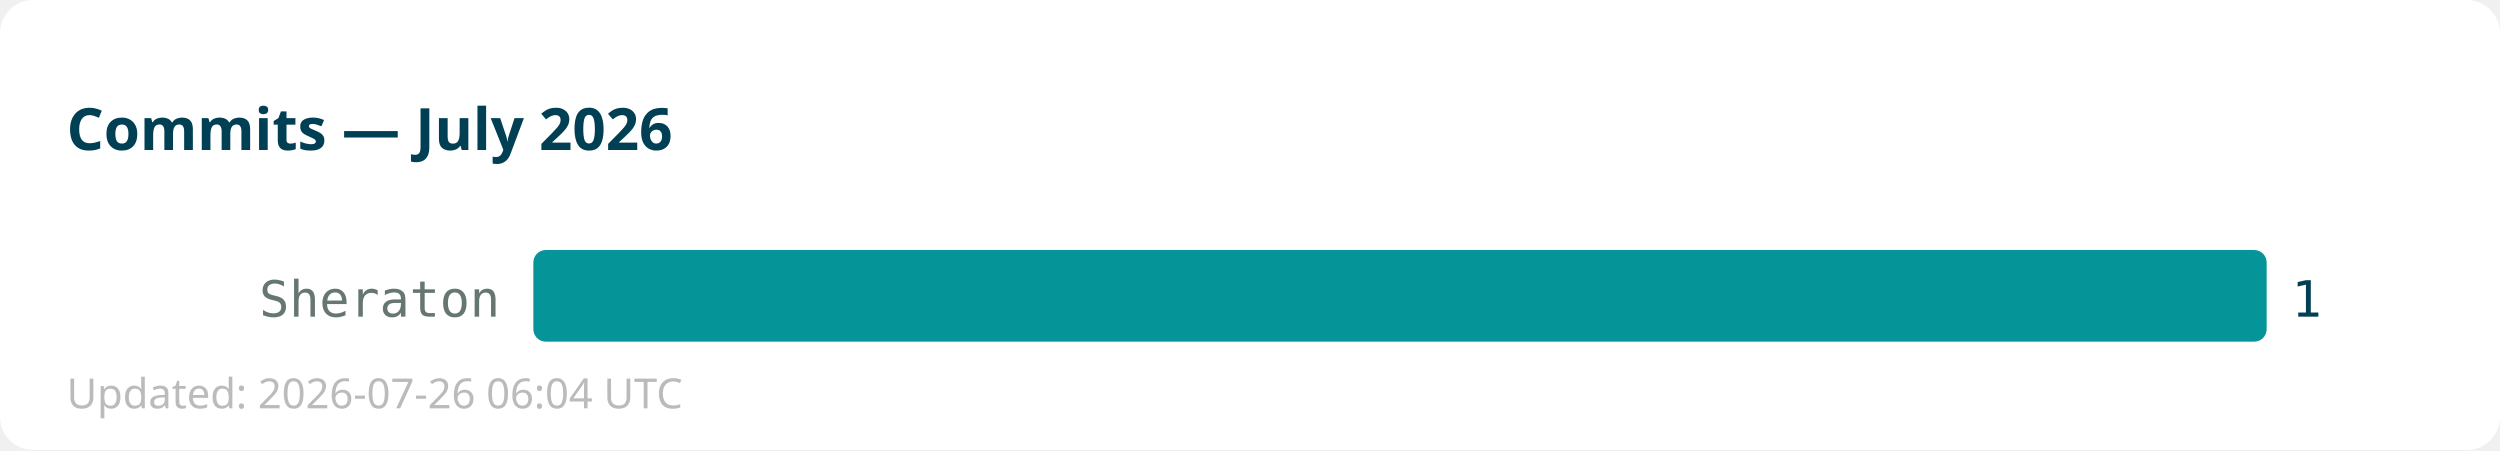
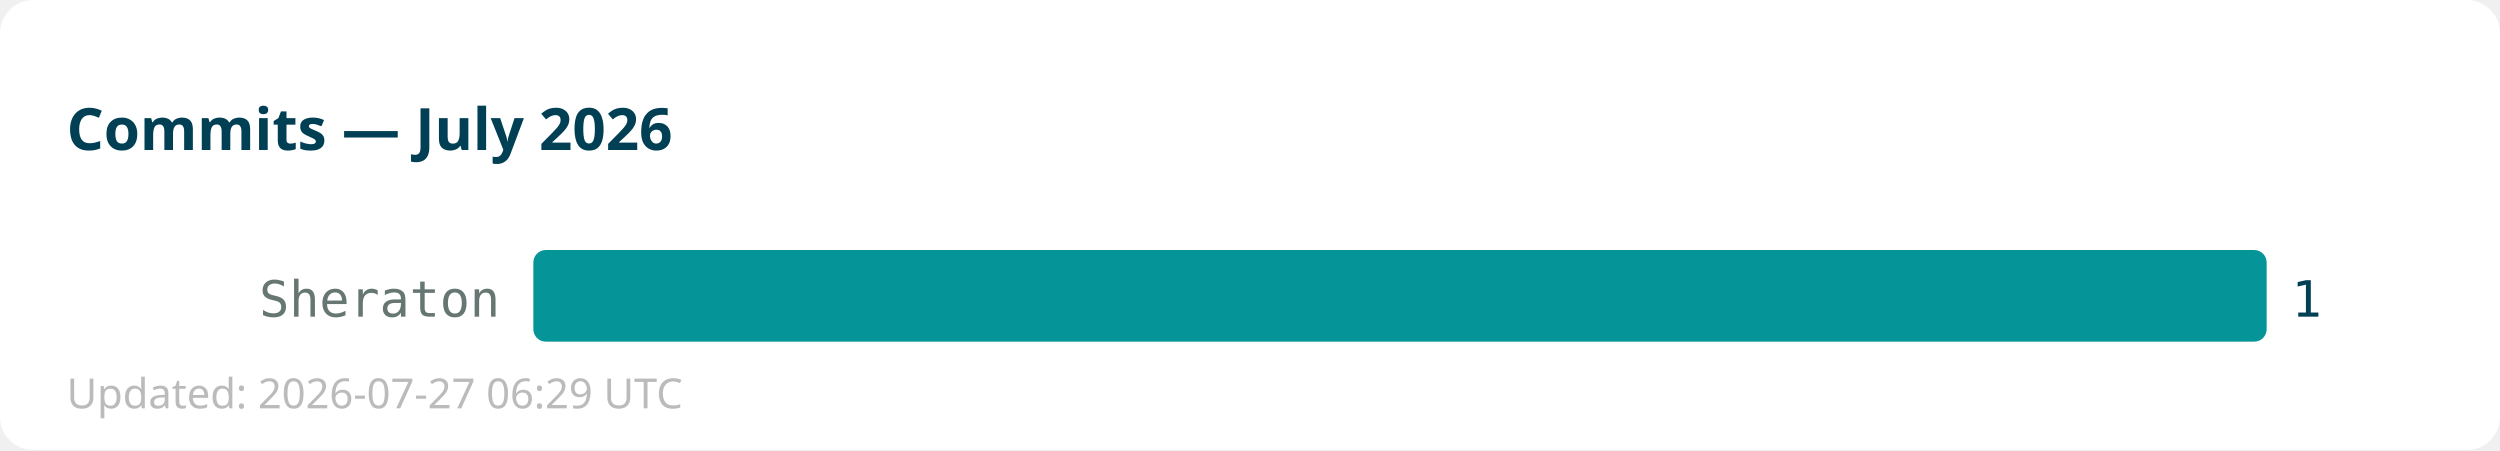
<svg xmlns="http://www.w3.org/2000/svg" width="600" height="108">
  <rect width="600" height="108" fill="#ffffff" rx="8" />
  <text x="16" y="36" font-family="sans-serif" font-size="14" font-weight="bold" fill="#013f54">Commits — July 2026</text>
  <text x="120" y="76" text-anchor="end" font-family="monospace" font-size="12" fill="#667672">Sheraton</text>
  <rect x="128" y="60" width="416" height="22" fill="#059598" rx="3" />
  <text x="550" y="76" font-family="monospace" font-size="12" fill="#013f54">1</text>
-   <text x="16" y="98" font-family="sans-serif" font-size="10" fill="#bbbbbb">Updated: 2026-07-26 06:04 UTC</text>
+   <text x="16" y="98" font-family="sans-serif" font-size="10" fill="#bbbbbb">Updated: 2026-07-27 06:29 UTC</text>
</svg>
